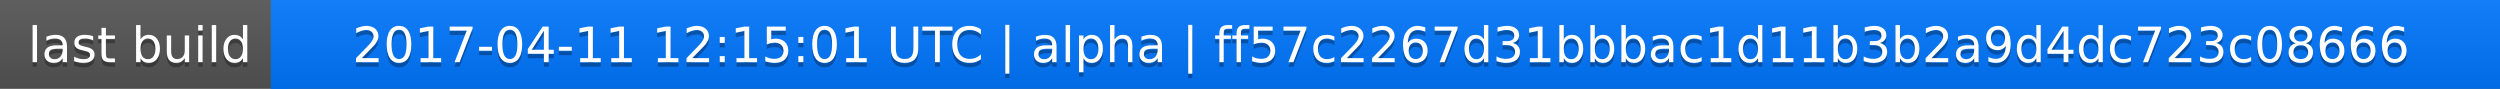
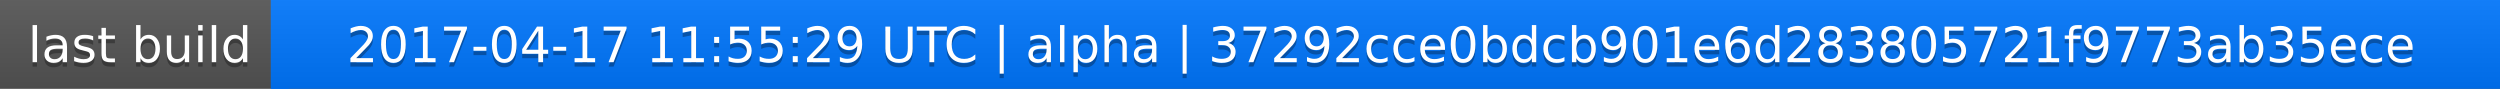
<svg xmlns="http://www.w3.org/2000/svg" width="563" height="20">
  <linearGradient id="a" x2="0" y2="100%">
    <stop offset="0" stop-color="#bbb" stop-opacity=".1" />
    <stop offset="1" stop-opacity=".1" />
  </linearGradient>
  <rect rx="0" width="563" height="20" fill="#555" />
  <rect rx="0" x="61" width="502" height="20" fill="#07f" />
  <path fill="#07f" d="M61 0h4v20h-4z" />
  <rect rx="0" width="563" height="20" fill="url(#a)" />
  <g fill="#fff" text-anchor="middle" font-family="DejaVu Sans,Verdana,Geneva,sans-serif" font-size="11">
    <text x="31.5" y="15" fill="#010101" fill-opacity=".3">last build</text>
    <text x="31.5" y="14">last build</text>
-     <text x="311" y="15" fill="#010101" fill-opacity=".3">2017-04-11 12:15:01 UTC | alpha | ff57c2267d31bbbac1d11b3b2a9d4dc723c08666</text>
-     <text x="311" y="14">2017-04-11 12:15:01 UTC | alpha | ff57c2267d31bbbac1d11b3b2a9d4dc723c08666</text>
+     <text x="311" y="15" fill="#010101" fill-opacity=".3">2017-04-17 11:55:29 UTC | alpha | 37292cce0bdcb901e6d283805721f9773ab35ece</text>
+     <text x="311" y="14">2017-04-17 11:55:29 UTC | alpha | 37292cce0bdcb901e6d283805721f9773ab35ece</text>
  </g>
</svg>
